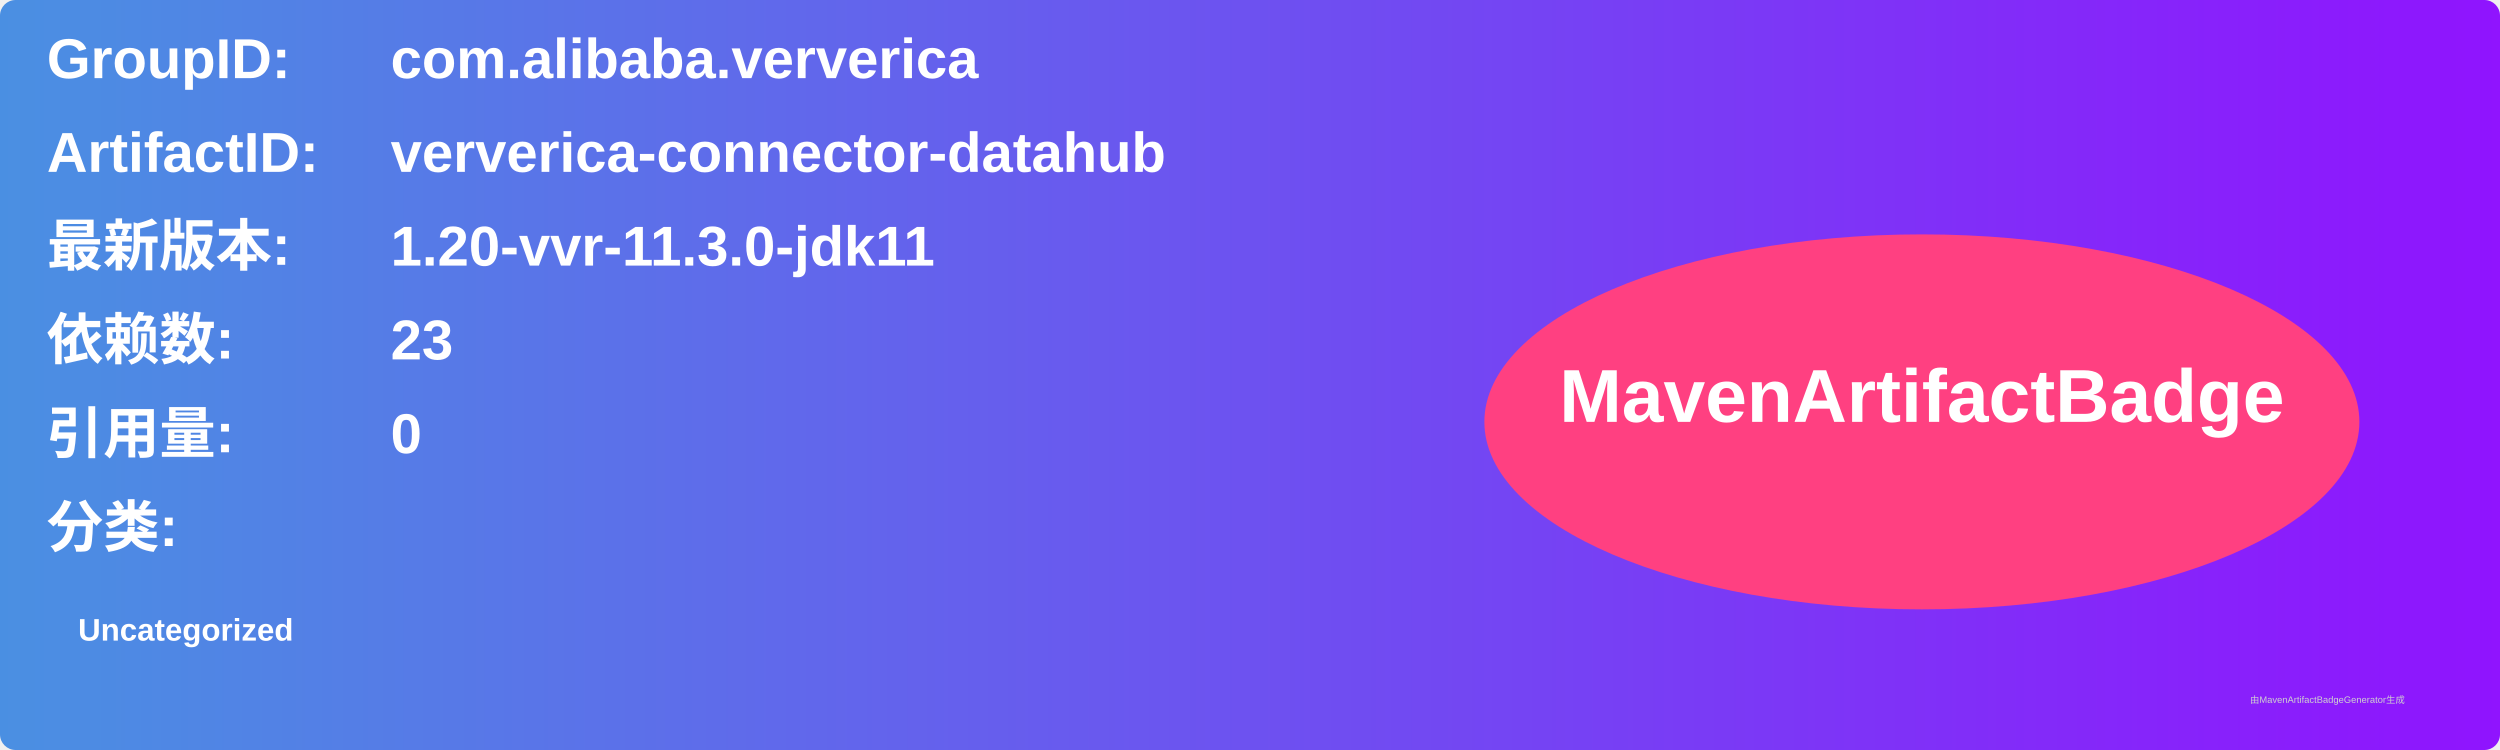
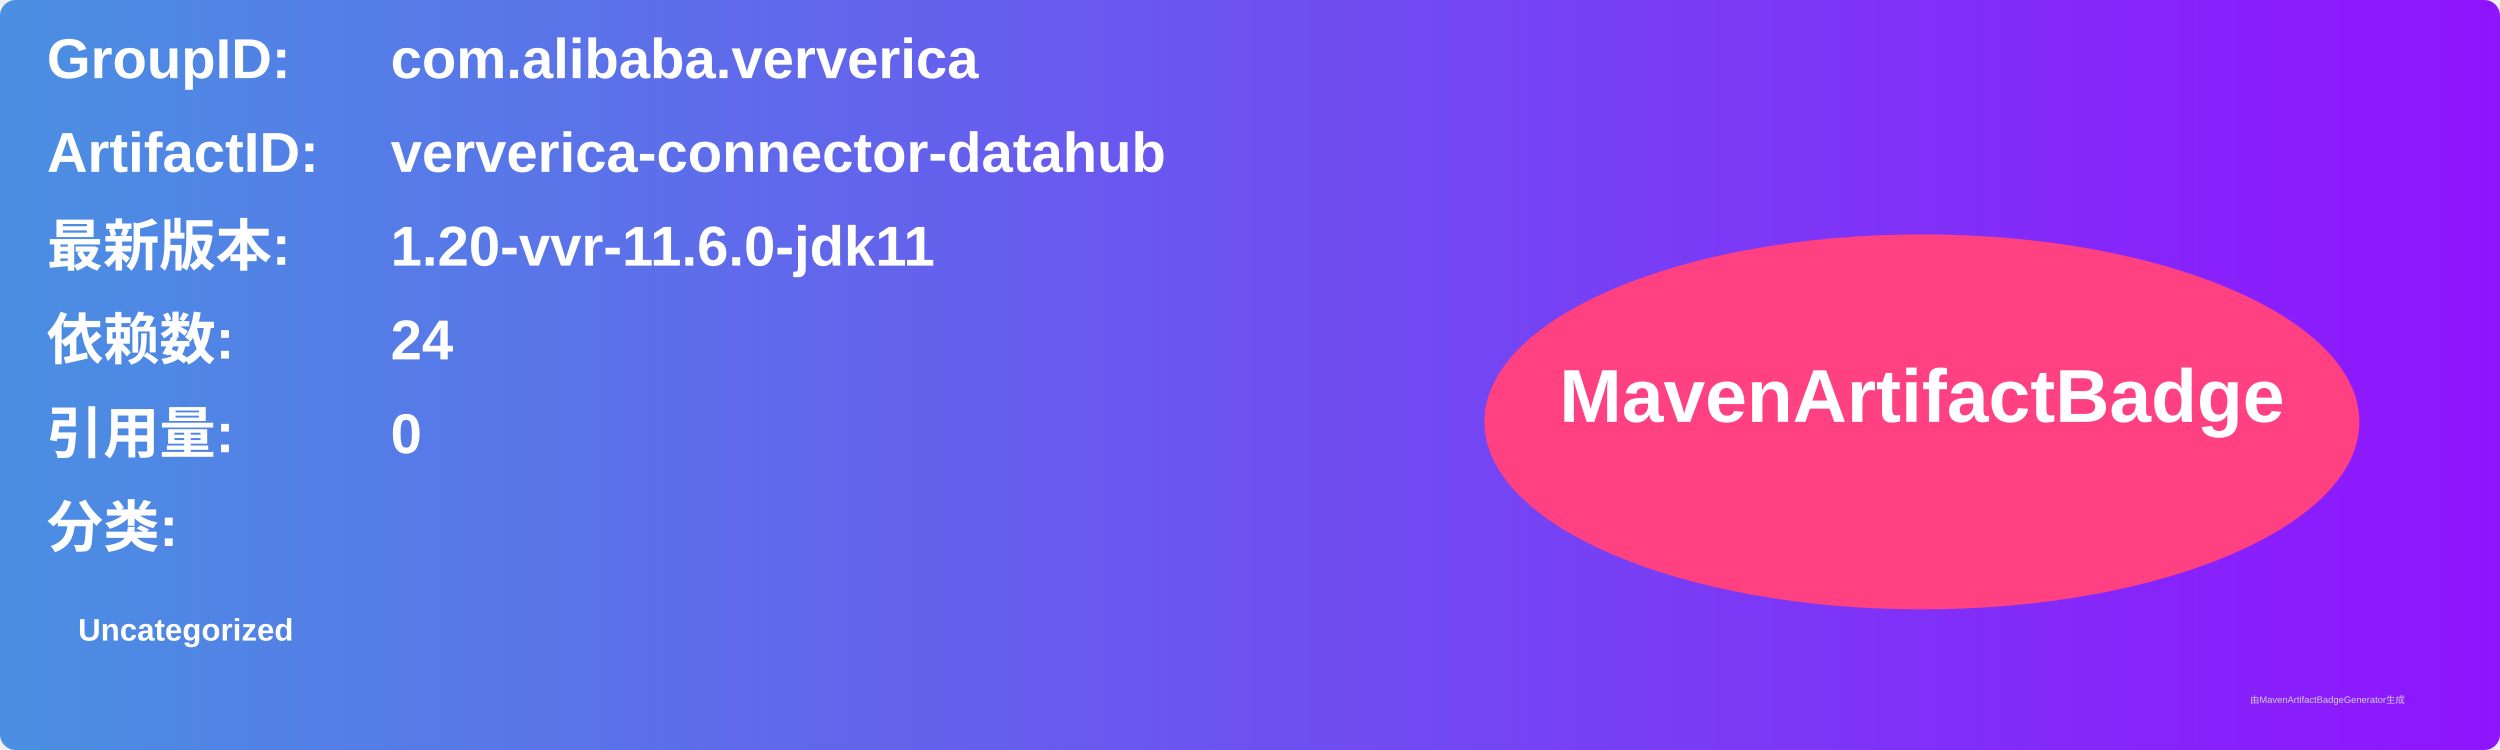
<svg xmlns="http://www.w3.org/2000/svg" width="800" height="240" viewBox="0 0 800 240">
  <linearGradient id="grad" x1="0%" y1="0%" x2="100%" y2="0%">
    <stop offset="0%" stop-color="#4a90e2" />
    <stop offset="100%" stop-color="#9013fe" />
  </linearGradient>
  <rect width="100%" height="100%" rx="5" ry="5" fill="url(#grad)" />
  <g transform="translate(15, 15)">
    <text x="0" y="10" font-family="Arial" font-size="18" fill="white" font-weight="bold" width="260">GroupID:</text>
    <text x="110" y="10" font-family="Arial" font-size="18" fill="white" font-weight="bold" width="460">com.alibaba.ververica</text>
    <text x="0" y="40" font-family="Arial" font-size="18" fill="white" font-weight="bold" width="260">ArtifactID:</text>
    <text x="110" y="40" font-family="Arial" font-size="18" fill="white" font-weight="bold" width="460">ververica-connector-datahub</text>
    <text x="0" y="70" font-family="Arial" font-size="18" fill="white" font-weight="bold">最新版本:</text>
    <text x="110" y="70" font-family="Arial" font-size="18" fill="white" font-weight="bold">
-       <tspan font-weight="bold">1.20-vvr-11.3.0-jdk11</tspan>
+       <tspan font-weight="bold">1.20-vvr-11.6.0-jdk11</tspan>
    </text>
    <text x="0" y="100" font-family="Arial" font-size="18" fill="white" font-weight="bold">依赖数: </text>
    <text x="110" y="100" font-family="Arial" font-size="18" fill="white">
-       <tspan font-weight="bold">23</tspan>
+       <tspan font-weight="bold">24</tspan>
    </text>
    <text x="0" y="130" font-family="Arial" font-size="18" fill="white" font-weight="bold">引用量: </text>
    <text x="110" y="130" font-family="Arial" font-size="18" fill="white">
      <tspan font-weight="bold">0</tspan>
    </text>
    <text x="0" y="160" font-family="Arial" font-size="18" fill="white" font-weight="bold">分类:</text>
    <text x="10" y="190" font-family="Arial" font-size="10" fill="white">
      <tspan font-weight="bold">Uncategorized</tspan>
    </text>
    <ellipse cx="600" cy="120" rx="140" ry="60" fill="#ff4081" />
    <text x="600" y="120" text-anchor="middle" font-family="Arial" font-size="24" fill="white" font-weight="bold">MavenArtifactBadge</text>
  </g>
  <text x="720" y="225" font-family="Arial" font-size="3" fill="#d0d0d0">由MavenArtifactBadgeGenerator生成</text>
</svg>
